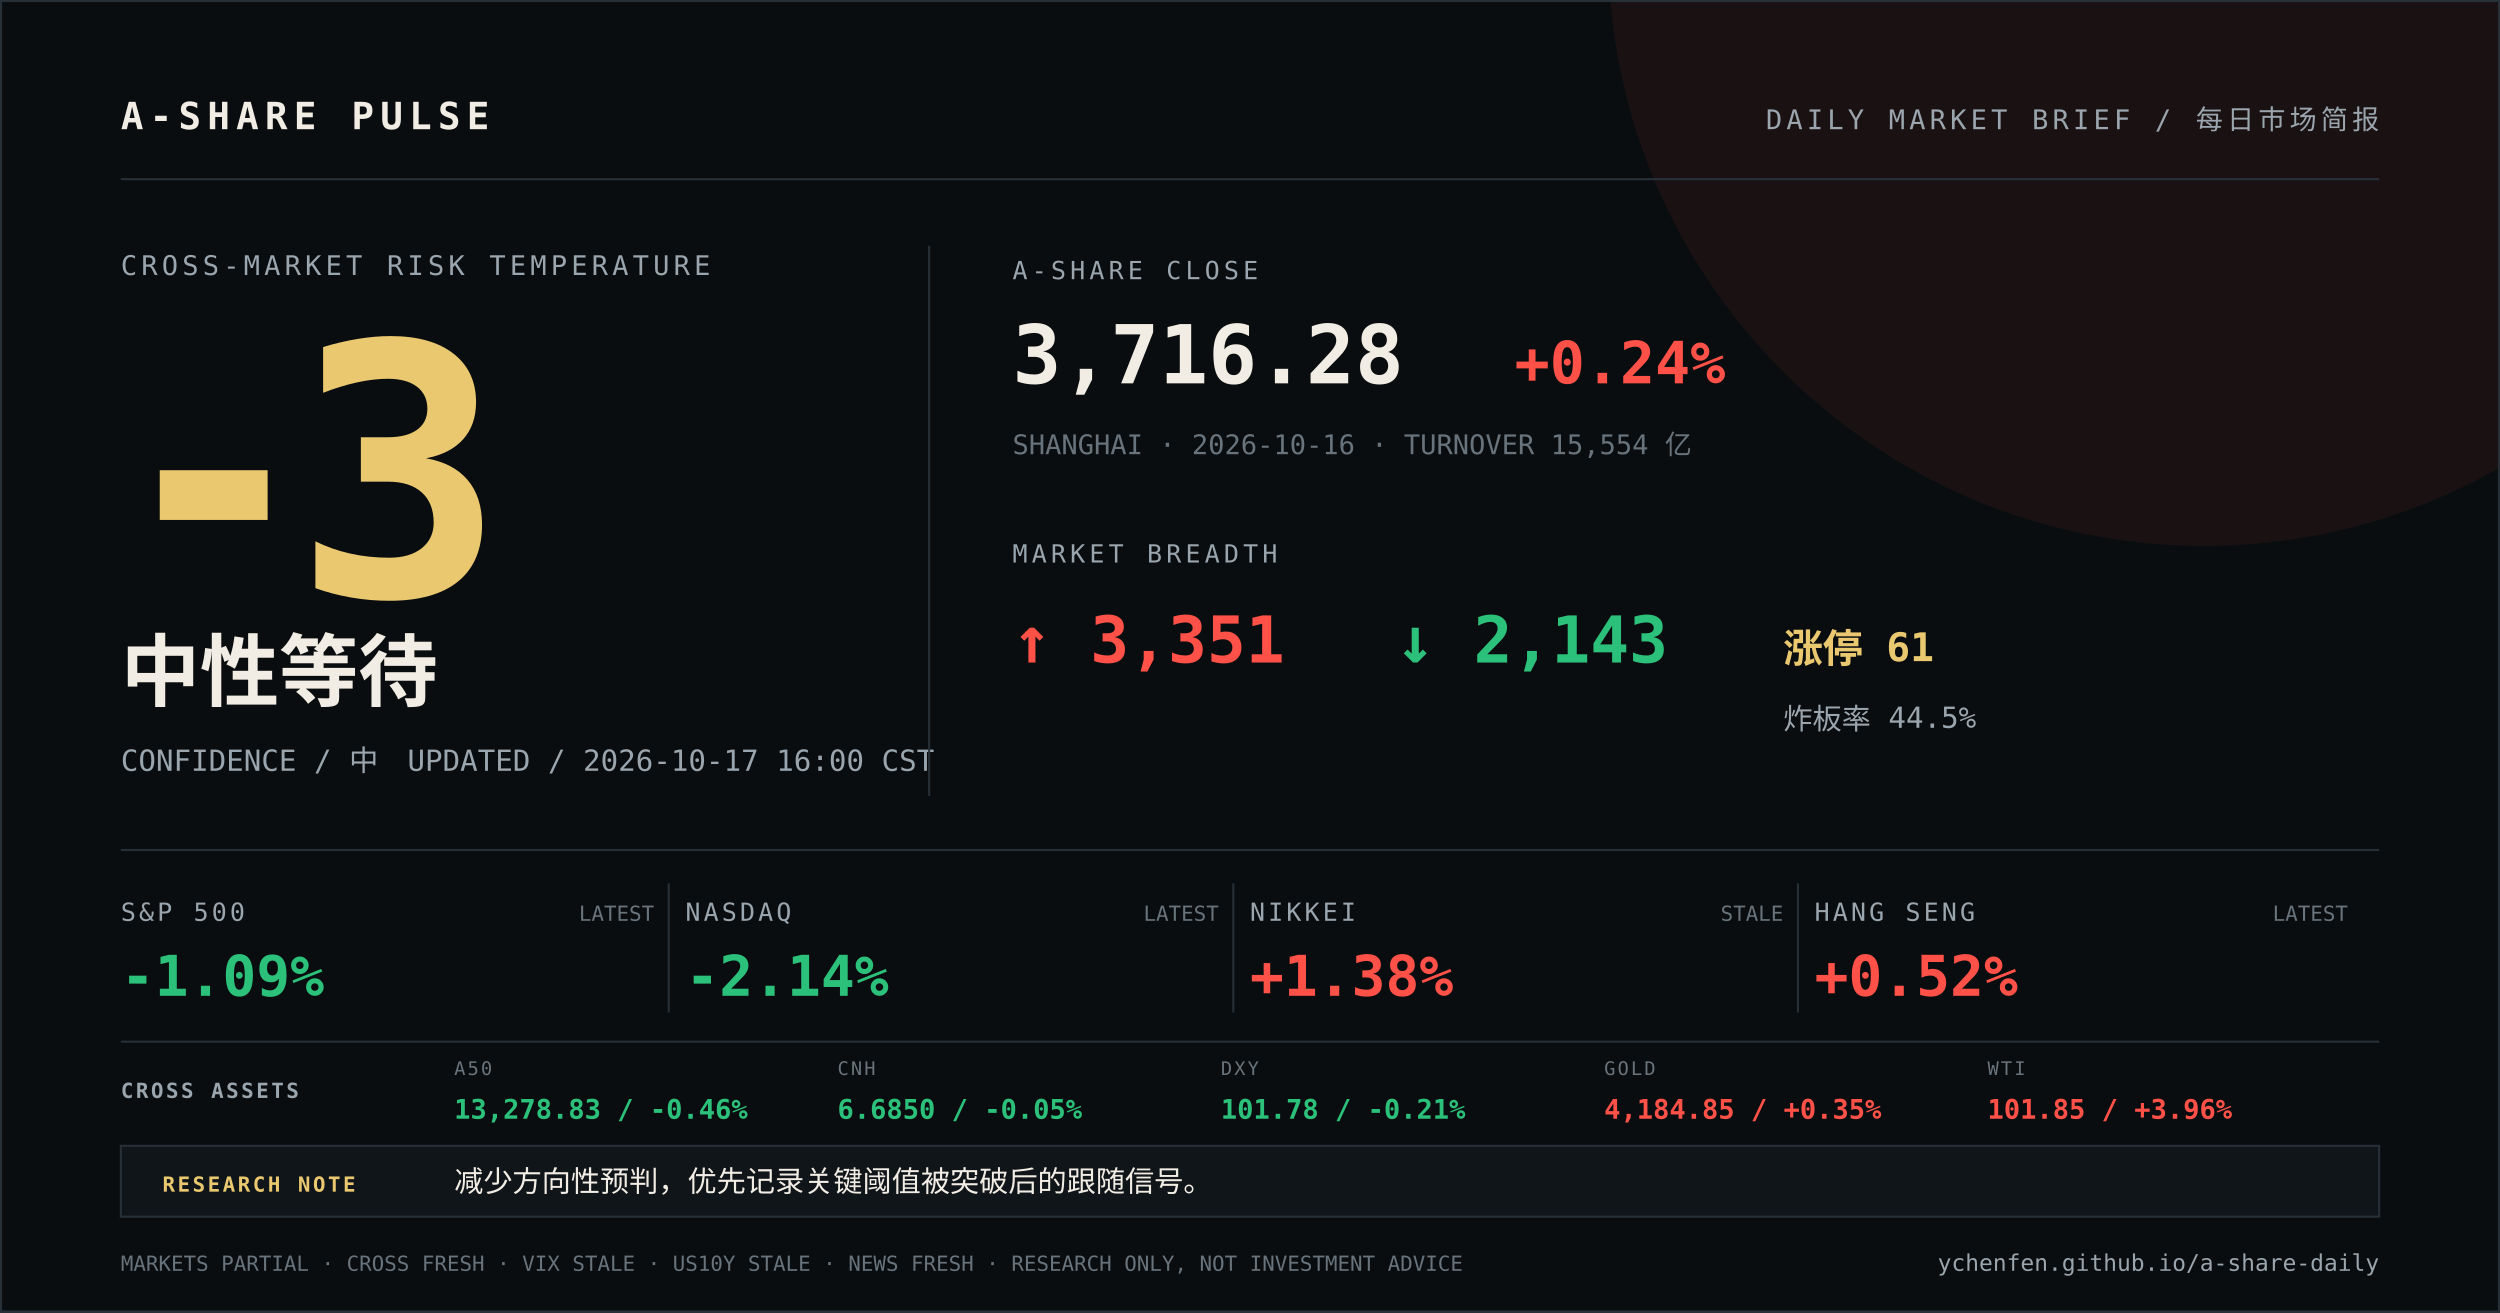
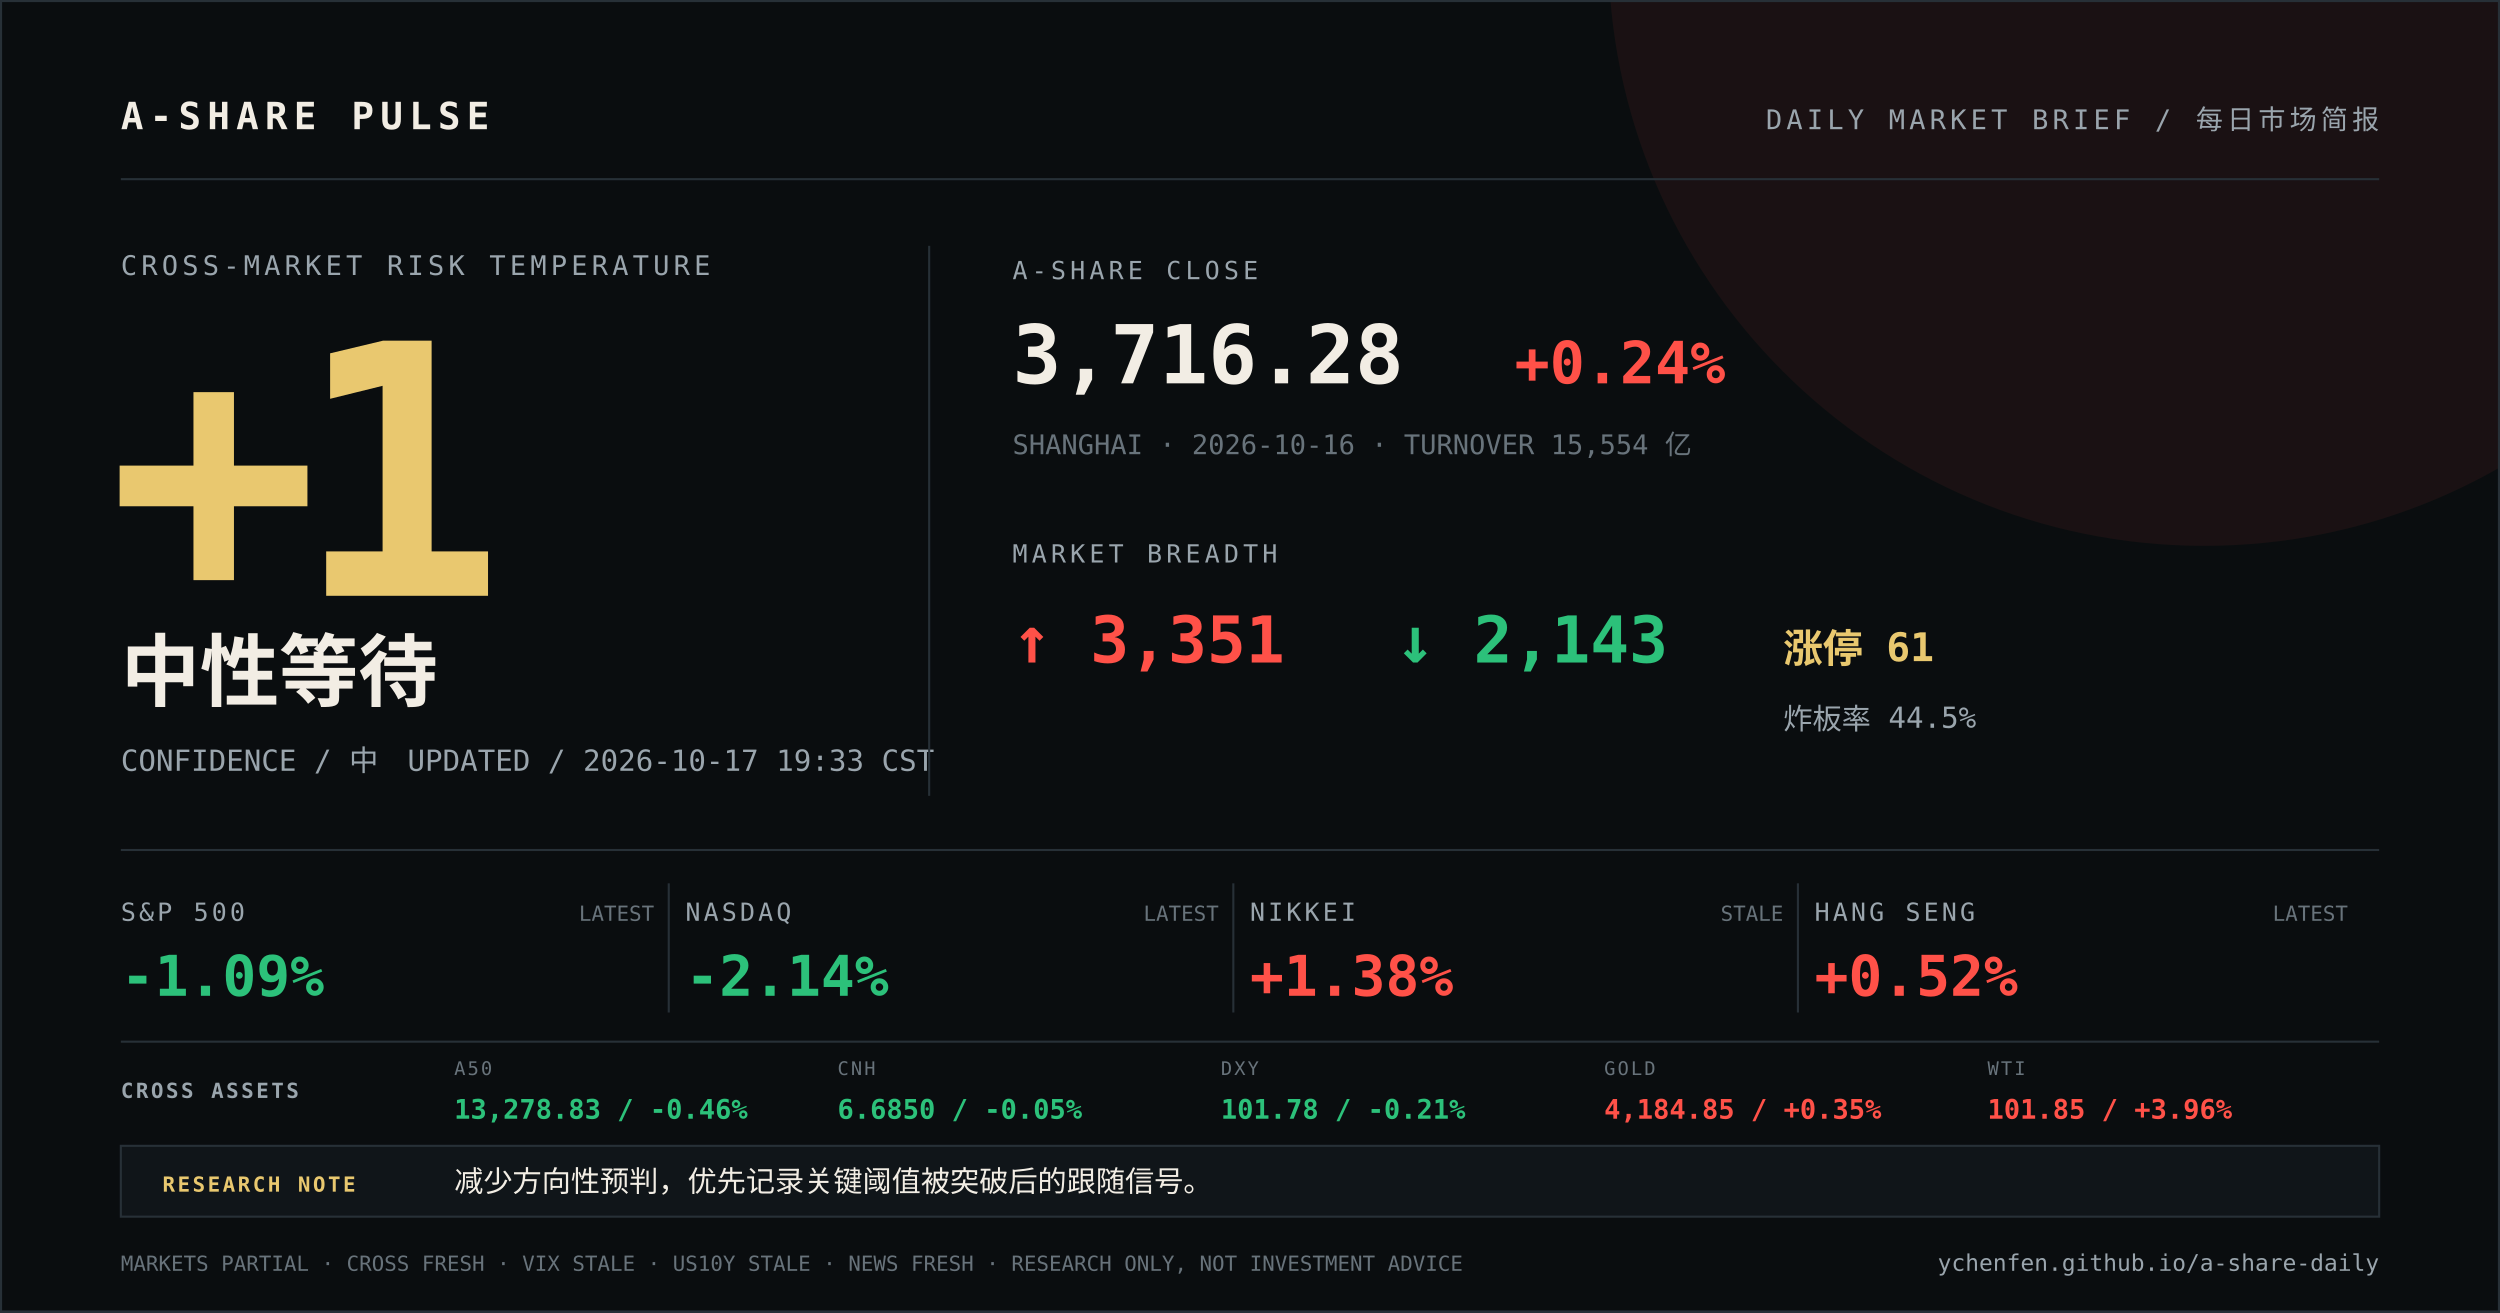
<svg xmlns="http://www.w3.org/2000/svg" width="1200" height="630" viewBox="0 0 1200 630">
  <rect width="1200" height="630" fill="#0a0d0f" />
  <circle cx="1058" cy="-24" r="286" fill="#ff5148" opacity="0.07" />
  <path d="M0 0H1200V630H0Z" fill="none" stroke="#273037" stroke-width="2" />
  <g font-family="DIN Alternate, SFMono-Regular, Menlo, monospace">
    <text x="58" y="62" fill="#f2ede4" font-size="18" font-weight="700" letter-spacing="3">A-SHARE PULSE</text>
    <text x="1142" y="62" fill="#9aa5ad" font-size="13" text-anchor="end" letter-spacing="2">DAILY MARKET BRIEF / 每日市场简报</text>
    <line x1="58" y1="86" x2="1142" y2="86" stroke="#273037" />
    <text x="58" y="132" fill="#9aa5ad" font-size="13" letter-spacing="2">CROSS-MARKET RISK TEMPERATURE</text>
-     <text x="52" y="286" fill="#e9c86f" font-size="168" font-weight="800" letter-spacing="-12">-3</text>
+     <text x="52" y="286" fill="#e9c86f" font-size="168" font-weight="800" letter-spacing="-12">+1</text>
    <text x="58" y="336" fill="#f2ede4" font-size="38" font-weight="700">中性等待</text>
-     <text x="58" y="370" fill="#9aa5ad" font-size="14">CONFIDENCE / 中　UPDATED / 2026-10-17 16:00 CST</text>
+     <text x="58" y="370" fill="#9aa5ad" font-size="14">CONFIDENCE / 中　UPDATED / 2026-10-17 19:33 CST</text>
    <line x1="446" y1="118" x2="446" y2="382" stroke="#273037" />
    <text x="486" y="134" fill="#9aa5ad" font-size="12" letter-spacing="2">A-SHARE CLOSE</text>
    <text x="486" y="184" fill="#f2ede4" font-size="39" font-weight="700">3,716.28</text>
    <text x="727" y="184" fill="#ff5148" font-size="28" font-weight="700">+0.24%</text>
    <text x="486" y="218" fill="#68737b" font-size="13">SHANGHAI · 2026-10-16 · TURNOVER 15,554 亿</text>
    <text x="486" y="270" fill="#9aa5ad" font-size="12" letter-spacing="2">MARKET BREADTH</text>
    <text x="486" y="318" fill="#ff5148" font-size="31" font-weight="700">↑ 3,351</text>
    <text x="670" y="318" fill="#2cc17a" font-size="31" font-weight="700">↓ 2,143</text>
    <text x="856" y="318" fill="#e9c86f" font-size="19" font-weight="700">涨停 61</text>
    <text x="856" y="350" fill="#9aa5ad" font-size="14">炸板率 44.5%</text>
    <line x1="58" y1="408" x2="1142" y2="408" stroke="#273037" />
    <text x="58" y="442" fill="#9aa5ad" font-size="12" letter-spacing="1.5">S&amp;P 500</text>
    <text x="58" y="478" fill="#2cc17a" font-size="27" font-weight="700">-1.09%</text>
    <text x="314" y="442" fill="#68737b" font-size="10" text-anchor="end">LATEST</text>
    <line x1="321" y1="424" x2="321" y2="486" stroke="#273037" />
    <text x="329" y="442" fill="#9aa5ad" font-size="12" letter-spacing="1.5">NASDAQ</text>
    <text x="329" y="478" fill="#2cc17a" font-size="27" font-weight="700">-2.14%</text>
    <text x="585" y="442" fill="#68737b" font-size="10" text-anchor="end">LATEST</text>
    <line x1="592" y1="424" x2="592" y2="486" stroke="#273037" />
    <text x="600" y="442" fill="#9aa5ad" font-size="12" letter-spacing="1.5">NIKKEI</text>
    <text x="600" y="478" fill="#ff5148" font-size="27" font-weight="700">+1.38%</text>
    <text x="856" y="442" fill="#68737b" font-size="10" text-anchor="end">STALE</text>
    <line x1="863" y1="424" x2="863" y2="486" stroke="#273037" />
    <text x="871" y="442" fill="#9aa5ad" font-size="12" letter-spacing="1.5">HANG SENG</text>
    <text x="871" y="478" fill="#ff5148" font-size="27" font-weight="700">+0.52%</text>
    <text x="1127" y="442" fill="#68737b" font-size="10" text-anchor="end">LATEST</text>
    <line x1="58" y1="500" x2="1142" y2="500" stroke="#273037" />
    <text x="58" y="527" fill="#9aa5ad" font-size="10" font-weight="700" letter-spacing="1.2">CROSS ASSETS</text>
    <text x="218" y="516" fill="#68737b" font-size="9" letter-spacing="1">A50</text>
    <text x="218" y="537" fill="#2cc17a" font-size="13" font-weight="700">13,278.83 / -0.46%</text>
    <text x="402" y="516" fill="#68737b" font-size="9" letter-spacing="1">CNH</text>
    <text x="402" y="537" fill="#2cc17a" font-size="13" font-weight="700">6.6850 / -0.05%</text>
    <text x="586" y="516" fill="#68737b" font-size="9" letter-spacing="1">DXY</text>
    <text x="586" y="537" fill="#2cc17a" font-size="13" font-weight="700">101.78 / -0.21%</text>
    <text x="770" y="516" fill="#68737b" font-size="9" letter-spacing="1">GOLD</text>
    <text x="770" y="537" fill="#ff5148" font-size="13" font-weight="700">4,184.85 / +0.35%</text>
    <text x="954" y="516" fill="#68737b" font-size="9" letter-spacing="1">WTI</text>
    <text x="954" y="537" fill="#ff5148" font-size="13" font-weight="700">101.85 / +3.96%</text>
    <rect x="58" y="550" width="1084" height="34" fill="#101519" stroke="#273037" />
    <text x="78" y="572" fill="#e9c86f" font-size="10" font-weight="700" letter-spacing="1.2">RESEARCH NOTE</text>
    <text x="218" y="572" fill="#f2ede4" font-size="14">减少方向性预判，优先记录关键阈值被突破后的跟随信号。</text>
    <text x="58" y="610" fill="#68737b" font-size="10">MARKETS PARTIAL · CROSS FRESH · VIX STALE · US10Y STALE · NEWS FRESH · RESEARCH ONLY, NOT INVESTMENT ADVICE</text>
    <text x="1142" y="610" fill="#9aa5ad" font-size="11" text-anchor="end">ychenfen.github.io/a-share-daily</text>
  </g>
</svg>
